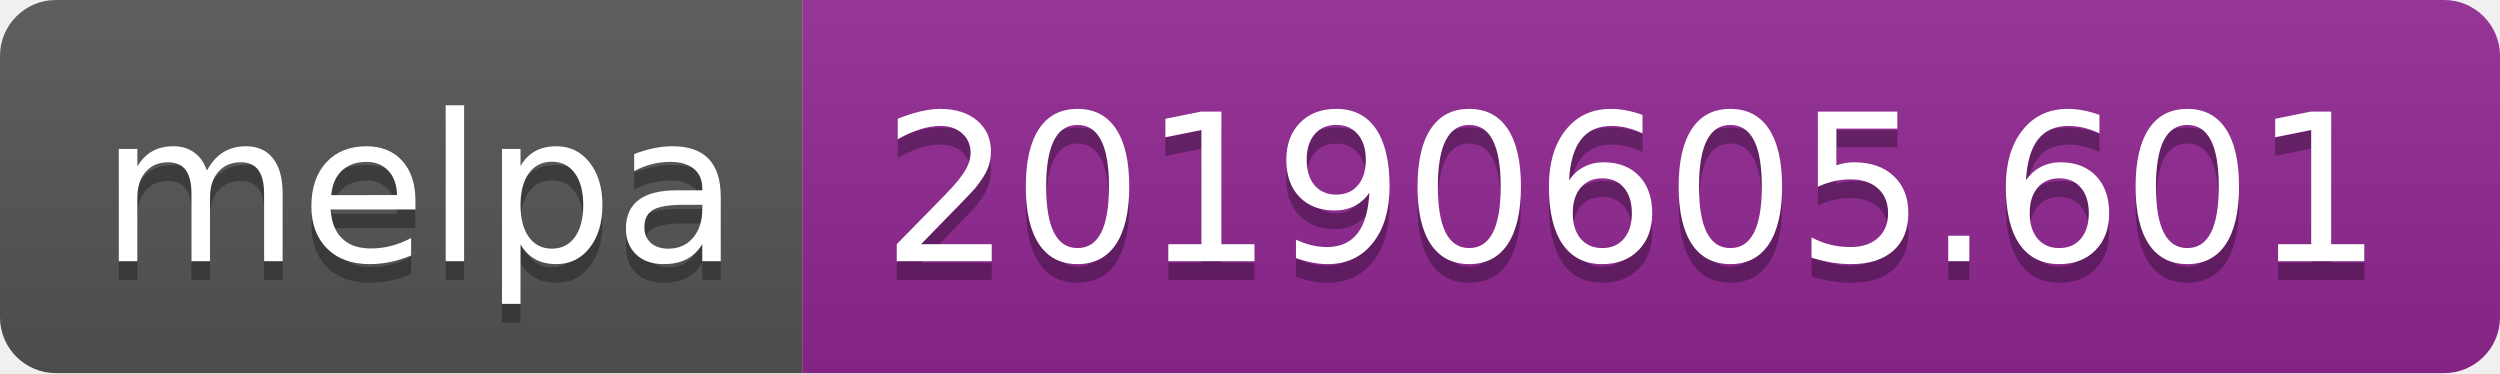
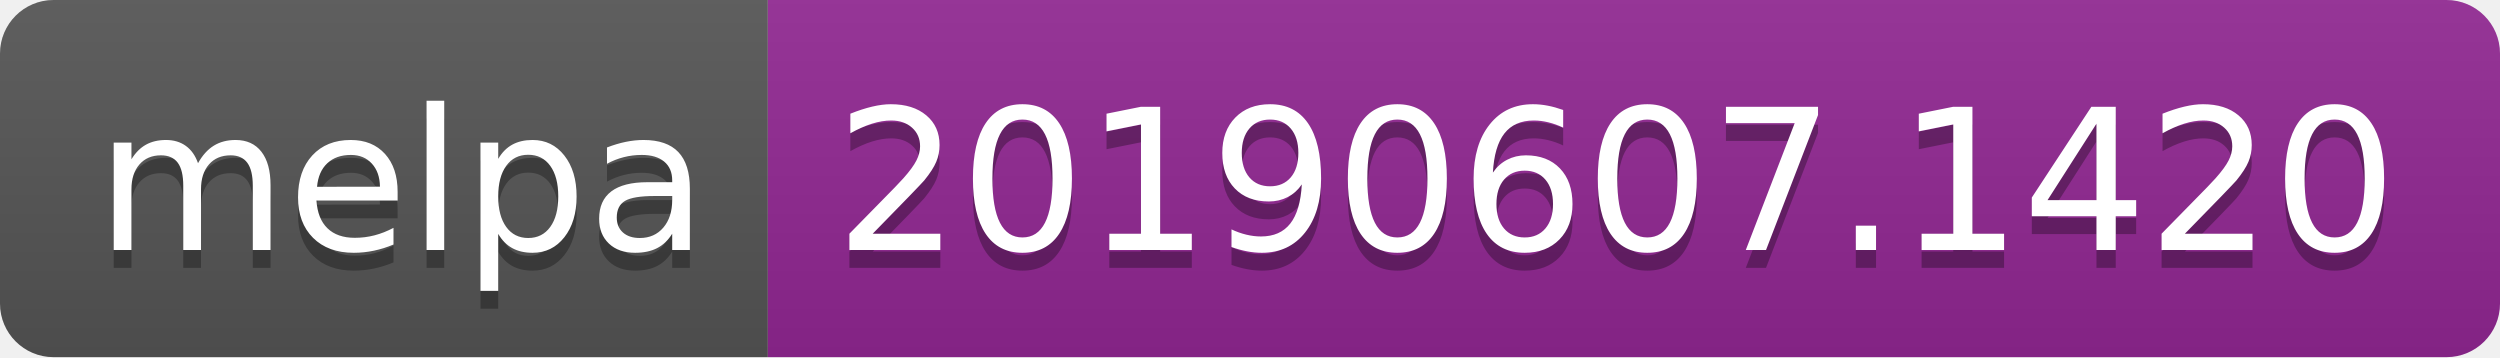
- <svg xmlns="http://www.w3.org/2000/svg" width="134" height="20">
+ <svg xmlns="http://www.w3.org/2000/svg" width="140" height="20">
  <linearGradient id="b" x2="0" y2="100%">
    <stop offset="0" stop-color="#bbb" stop-opacity=".1" />
    <stop offset="1" stop-opacity=".1" />
  </linearGradient>
  <clipPath id="a">
-     <rect width="134" height="20" rx="3" fill="#fff" />
+     <rect width="140" height="20" rx="3" fill="#fff" />
  </clipPath>
  <g clip-path="url(#a)">
    <path fill="#555" d="M0 0h43v20H0z" />
-     <path fill="#922793" d="M43 0h91v20H43z" />
-     <path fill="url(#b)" d="M0 0h134v20H0z" />
+     <path fill="#922793" d="M43 0h97v20H43z" />
+     <path fill="url(#b)" d="M0 0h140v20H0z" />
  </g>
  <g fill="#fff" text-anchor="middle" font-family="DejaVu Sans,Verdana,Geneva,sans-serif" font-size="110">
    <text x="225" y="150" fill="#010101" fill-opacity=".3" transform="scale(.1)" textLength="330">melpa</text>
    <text x="225" y="140" transform="scale(.1)" textLength="330">melpa</text>
-     <text x="875" y="150" fill="#010101" fill-opacity=".3" transform="scale(.1)" textLength="810">20190605.601</text>
-     <text x="875" y="140" transform="scale(.1)" textLength="810">20190605.601</text>
+     <text x="905" y="150" fill="#010101" fill-opacity=".3" transform="scale(.1)" textLength="870">20190607.1420</text>
+     <text x="905" y="140" transform="scale(.1)" textLength="870">20190607.1420</text>
  </g>
</svg>
